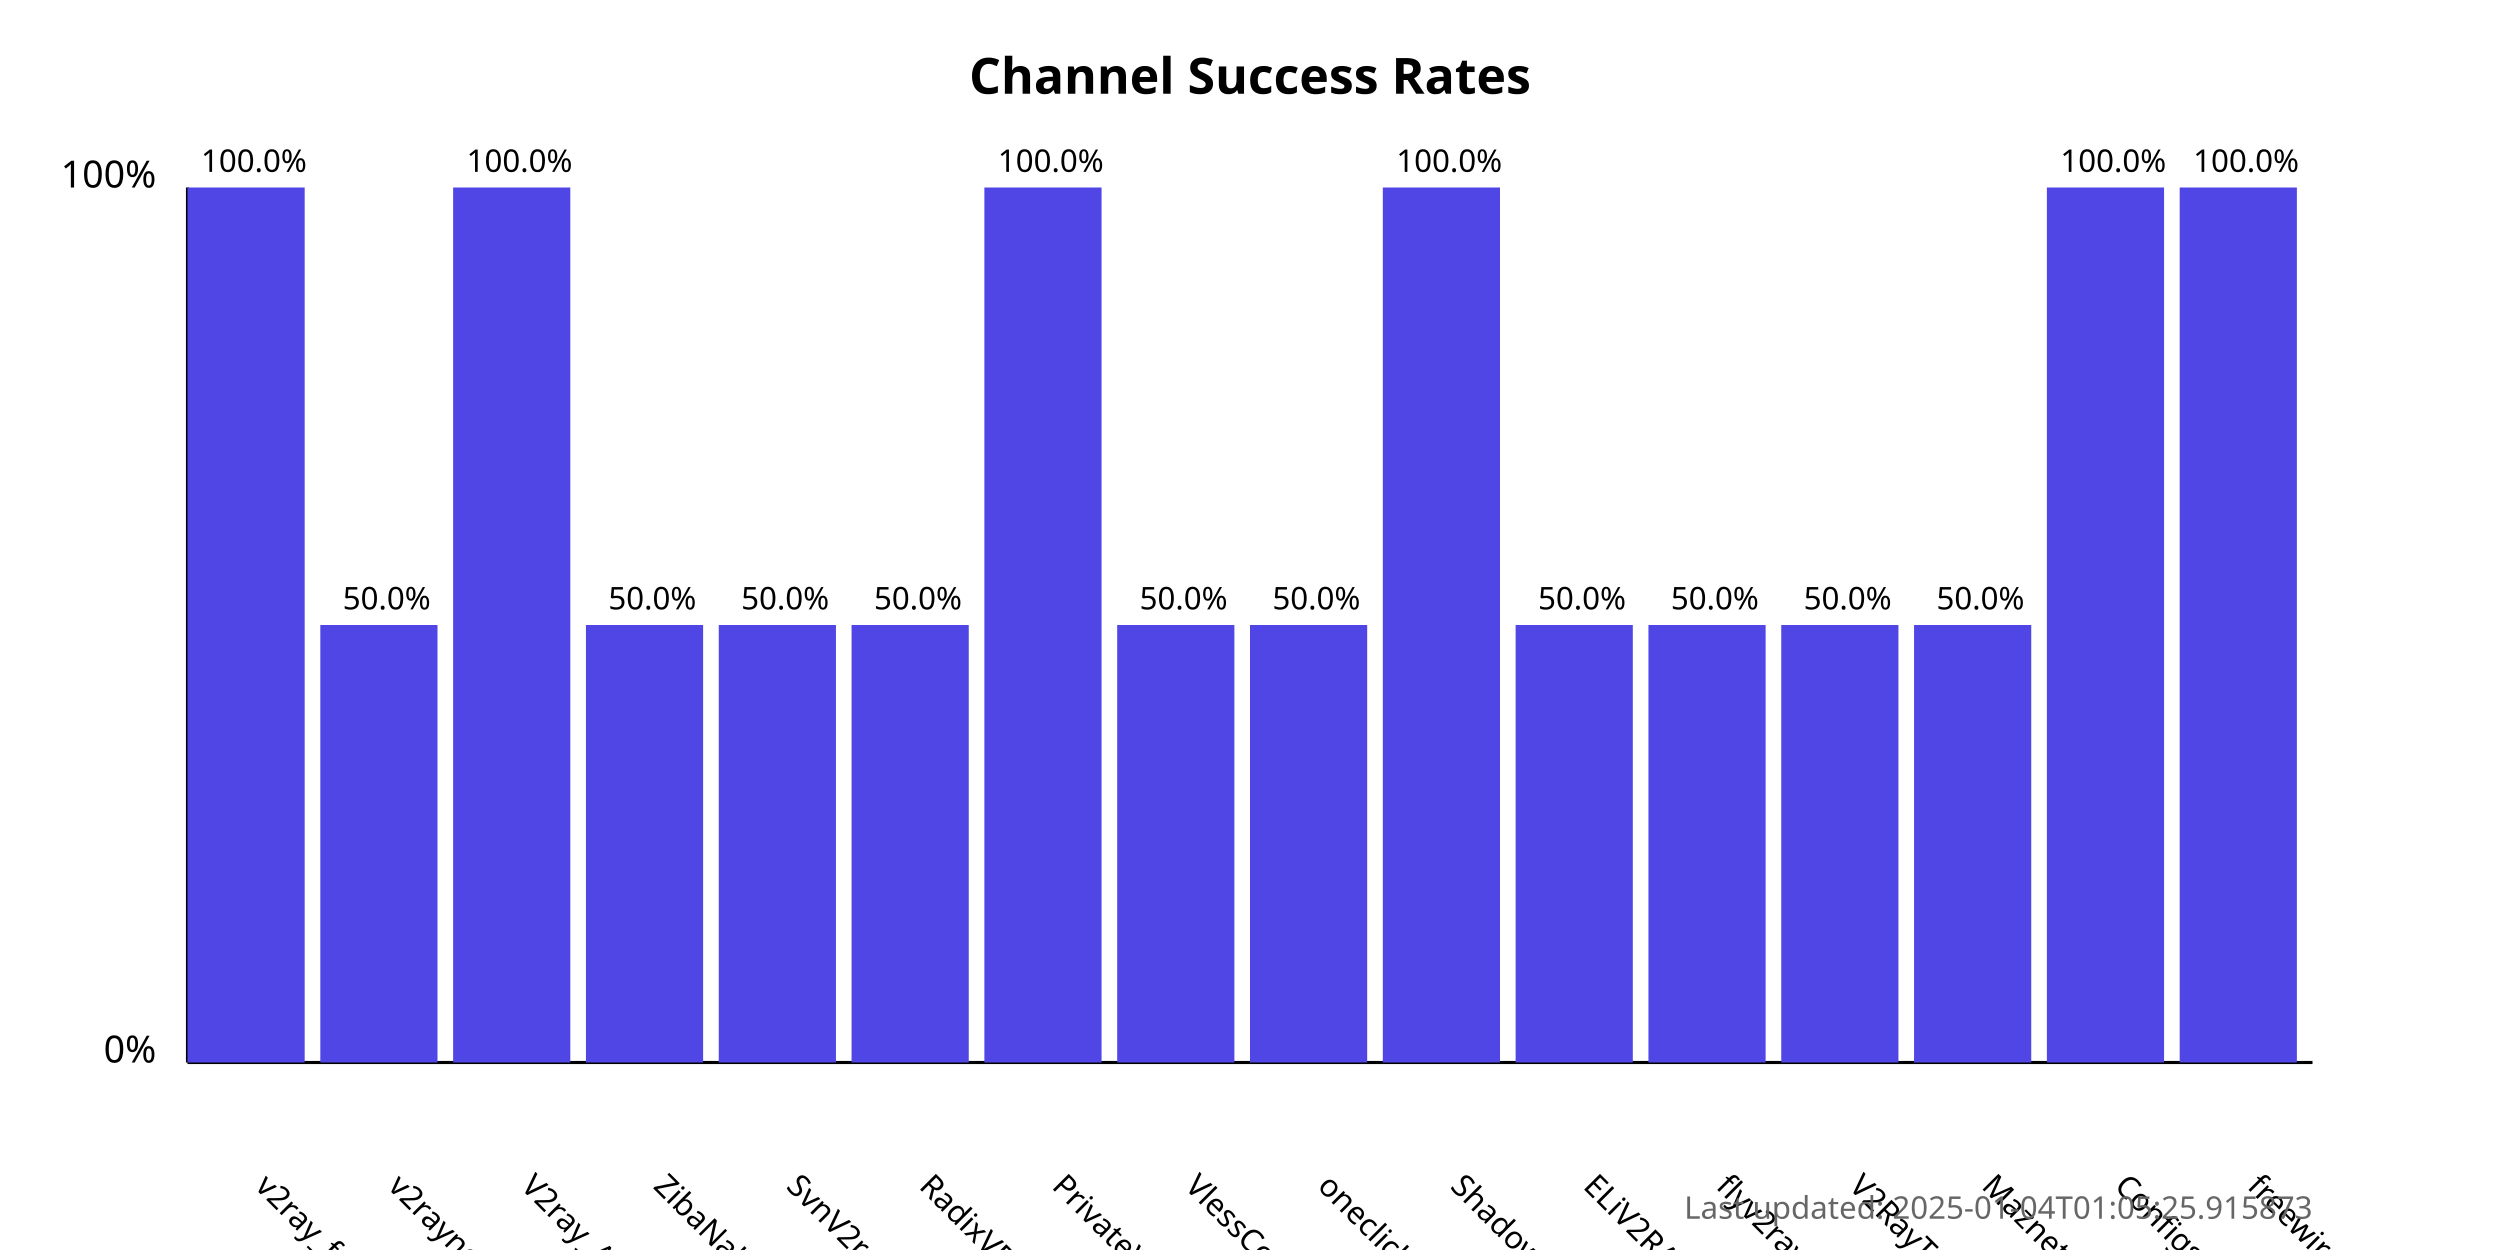
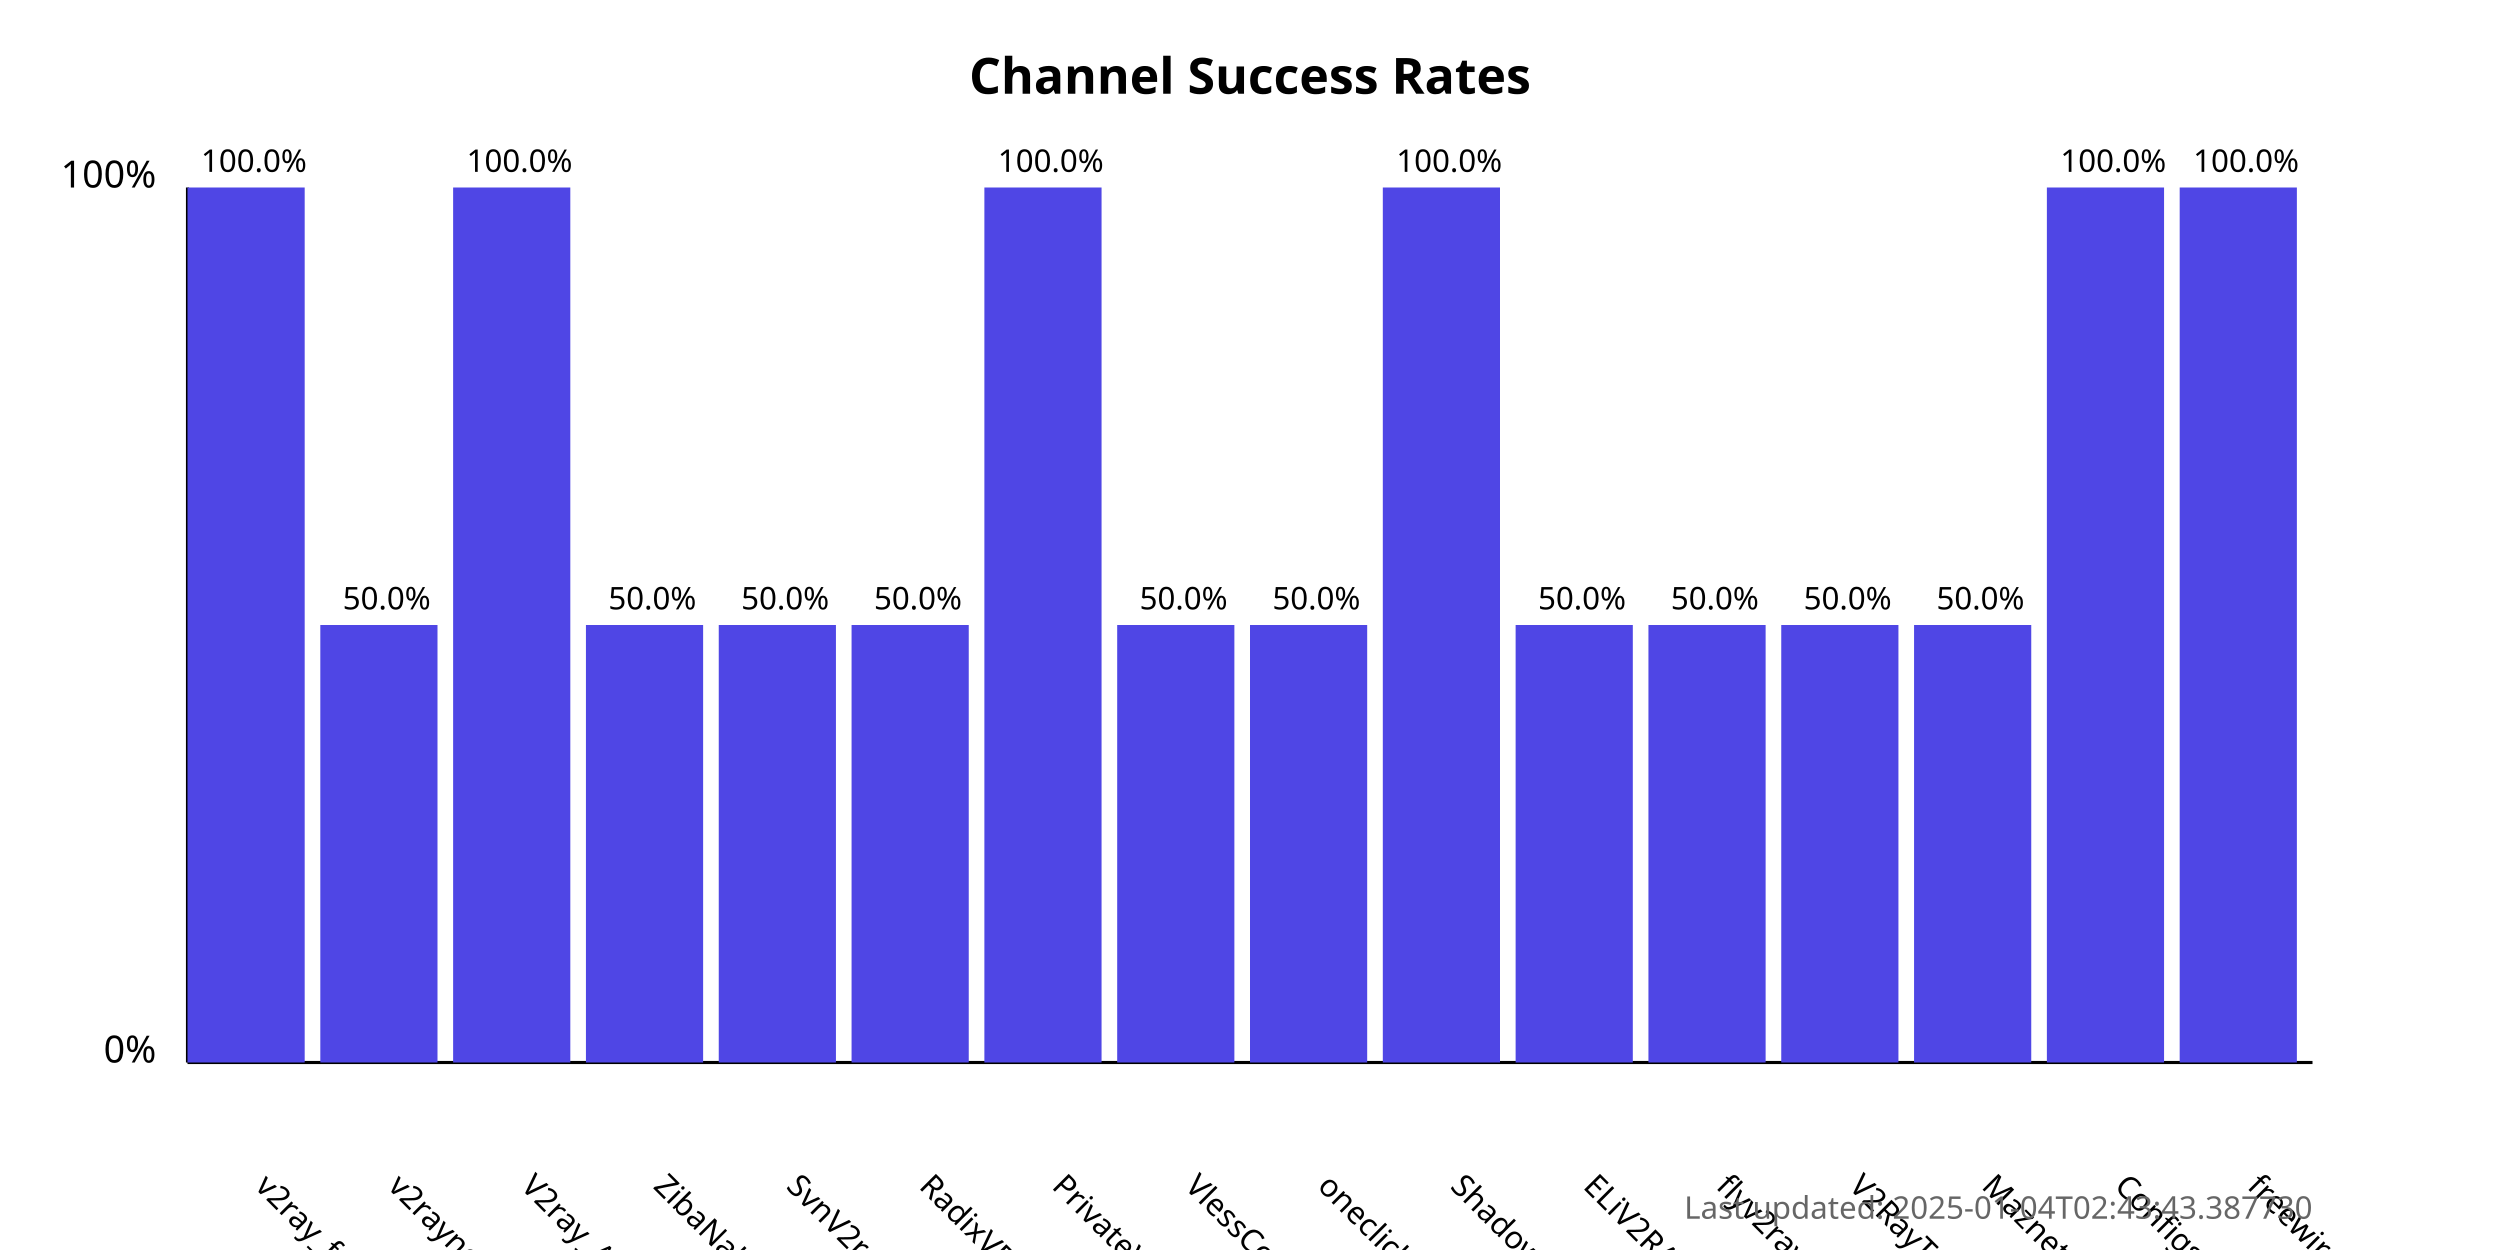
<svg xmlns="http://www.w3.org/2000/svg" width="800" height="400">
  <style>
            .chart-title { font: bold 16px sans-serif; }
            .axis-label { font: 12px sans-serif; }
            .tick-label { font: 10px sans-serif; }
            .bar { fill: #4f46e5; }
            .bar:hover { fill: #6366f1; }
            .timestamp { font: 10px sans-serif; fill: #666; }
        </style>
  <text x="400.0" y="30" text-anchor="middle" class="chart-title">
            Channel Success Rates
        </text>
  <line x1="60" y1="340" x2="60" y2="60" stroke="black" stroke-width="1" />
  <line x1="60" y1="340" x2="740" y2="340" stroke="black" stroke-width="1" />
  <text x="50" y="340" text-anchor="end" class="axis-label">0%</text>
  <text x="50" y="60" text-anchor="end" class="axis-label">100%</text>
  <g>
    <rect x="60" y="60.0" width="37.5" height="280.0" class="bar" />
    <text x="81.25" y="380" transform="rotate(45, 81.25, 380)" text-anchor="start" class="tick-label">
                v2ray_free_conf
            </text>
    <text x="81.25" y="55.0" text-anchor="middle" class="tick-label">
                100.0%
            </text>
  </g>
  <g>
    <rect x="102.5" y="200.0" width="37.5" height="140.0" class="bar" />
    <text x="123.75" y="380" transform="rotate(45, 123.75, 380)" text-anchor="start" class="tick-label">
                v2rayngvpn
            </text>
    <text x="123.75" y="195.0" text-anchor="middle" class="tick-label">
                50.0%
            </text>
  </g>
  <g>
    <rect x="145.0" y="60.0" width="37.5" height="280.0" class="bar" />
    <text x="166.25" y="380" transform="rotate(45, 166.25, 380)" text-anchor="start" class="tick-label">
                V2ray_Alpha
            </text>
    <text x="166.25" y="55.0" text-anchor="middle" class="tick-label">
                100.0%
            </text>
  </g>
  <g>
    <rect x="187.5" y="200.0" width="37.5" height="140.0" class="bar" />
    <text x="208.75" y="380" transform="rotate(45, 208.75, 380)" text-anchor="start" class="tick-label">
                ZibaNabz
            </text>
    <text x="208.75" y="195.0" text-anchor="middle" class="tick-label">
                50.0%
            </text>
  </g>
  <g>
    <rect x="230.0" y="200.0" width="37.5" height="140.0" class="bar" />
    <text x="251.25" y="380" transform="rotate(45, 251.25, 380)" text-anchor="start" class="tick-label">
                SvnV2ray
            </text>
    <text x="251.25" y="195.0" text-anchor="middle" class="tick-label">
                50.0%
            </text>
  </g>
  <g>
    <rect x="272.5" y="200.0" width="37.5" height="140.0" class="bar" />
    <text x="293.75" y="380" transform="rotate(45, 293.75, 380)" text-anchor="start" class="tick-label">
                RadixVPN
            </text>
    <text x="293.75" y="195.0" text-anchor="middle" class="tick-label">
                50.0%
            </text>
  </g>
  <g>
    <rect x="315.0" y="60.0" width="37.5" height="280.0" class="bar" />
    <text x="336.25" y="380" transform="rotate(45, 336.25, 380)" text-anchor="start" class="tick-label">
                PrivateVPNs
            </text>
    <text x="336.25" y="55.0" text-anchor="middle" class="tick-label">
                100.0%
            </text>
  </g>
  <g>
    <rect x="357.5" y="200.0" width="37.5" height="140.0" class="bar" />
    <text x="378.75" y="380" transform="rotate(45, 378.75, 380)" text-anchor="start" class="tick-label">
                VlessConfig
            </text>
    <text x="378.75" y="195.0" text-anchor="middle" class="tick-label">
                50.0%
            </text>
  </g>
  <g>
    <rect x="400.0" y="200.0" width="37.5" height="140.0" class="bar" />
    <text x="421.25" y="380" transform="rotate(45, 421.25, 380)" text-anchor="start" class="tick-label">
                oneclickvpnkeys
            </text>
    <text x="421.25" y="195.0" text-anchor="middle" class="tick-label">
                50.0%
            </text>
  </g>
  <g>
    <rect x="442.5" y="60.0" width="37.5" height="280.0" class="bar" />
    <text x="463.75" y="380" transform="rotate(45, 463.75, 380)" text-anchor="start" class="tick-label">
                ShadowProxy66
            </text>
    <text x="463.75" y="55.0" text-anchor="middle" class="tick-label">
                100.0%
            </text>
  </g>
  <g>
    <rect x="485.0" y="200.0" width="37.5" height="140.0" class="bar" />
    <text x="506.25" y="380" transform="rotate(45, 506.25, 380)" text-anchor="start" class="tick-label">
                ELiV2RAY
            </text>
    <text x="506.25" y="195.0" text-anchor="middle" class="tick-label">
                50.0%
            </text>
  </g>
  <g>
    <rect x="527.5" y="200.0" width="37.5" height="140.0" class="bar" />
    <text x="548.75" y="380" transform="rotate(45, 548.75, 380)" text-anchor="start" class="tick-label">
                flyv2ray
            </text>
    <text x="548.75" y="195.0" text-anchor="middle" class="tick-label">
                50.0%
            </text>
  </g>
  <g>
    <rect x="570.0" y="200.0" width="37.5" height="140.0" class="bar" />
    <text x="591.25" y="380" transform="rotate(45, 591.25, 380)" text-anchor="start" class="tick-label">
                V2RayTz
            </text>
    <text x="591.25" y="195.0" text-anchor="middle" class="tick-label">
                50.0%
            </text>
  </g>
  <g>
    <rect x="612.5" y="200.0" width="37.5" height="140.0" class="bar" />
    <text x="633.75" y="380" transform="rotate(45, 633.75, 380)" text-anchor="start" class="tick-label">
                Maznet
            </text>
    <text x="633.75" y="195.0" text-anchor="middle" class="tick-label">
                50.0%
            </text>
  </g>
  <g>
    <rect x="655.0" y="60.0" width="37.5" height="280.0" class="bar" />
    <text x="676.25" y="380" transform="rotate(45, 676.25, 380)" text-anchor="start" class="tick-label">
                ConfigsHUB
            </text>
    <text x="676.25" y="55.0" text-anchor="middle" class="tick-label">
                100.0%
            </text>
  </g>
  <g>
    <rect x="697.5" y="60.0" width="37.5" height="280.0" class="bar" />
    <text x="718.75" y="380" transform="rotate(45, 718.75, 380)" text-anchor="start" class="tick-label">
                freewireguard
            </text>
    <text x="718.75" y="55.0" text-anchor="middle" class="tick-label">
                100.0%
            </text>
  </g>
  <text x="740" y="390" text-anchor="end" class="timestamp">
-             Last updated: 2025-01-04T01:05:25.915873
+             Last updated: 2025-01-04T02:43:43.387730
        </text>
</svg>
